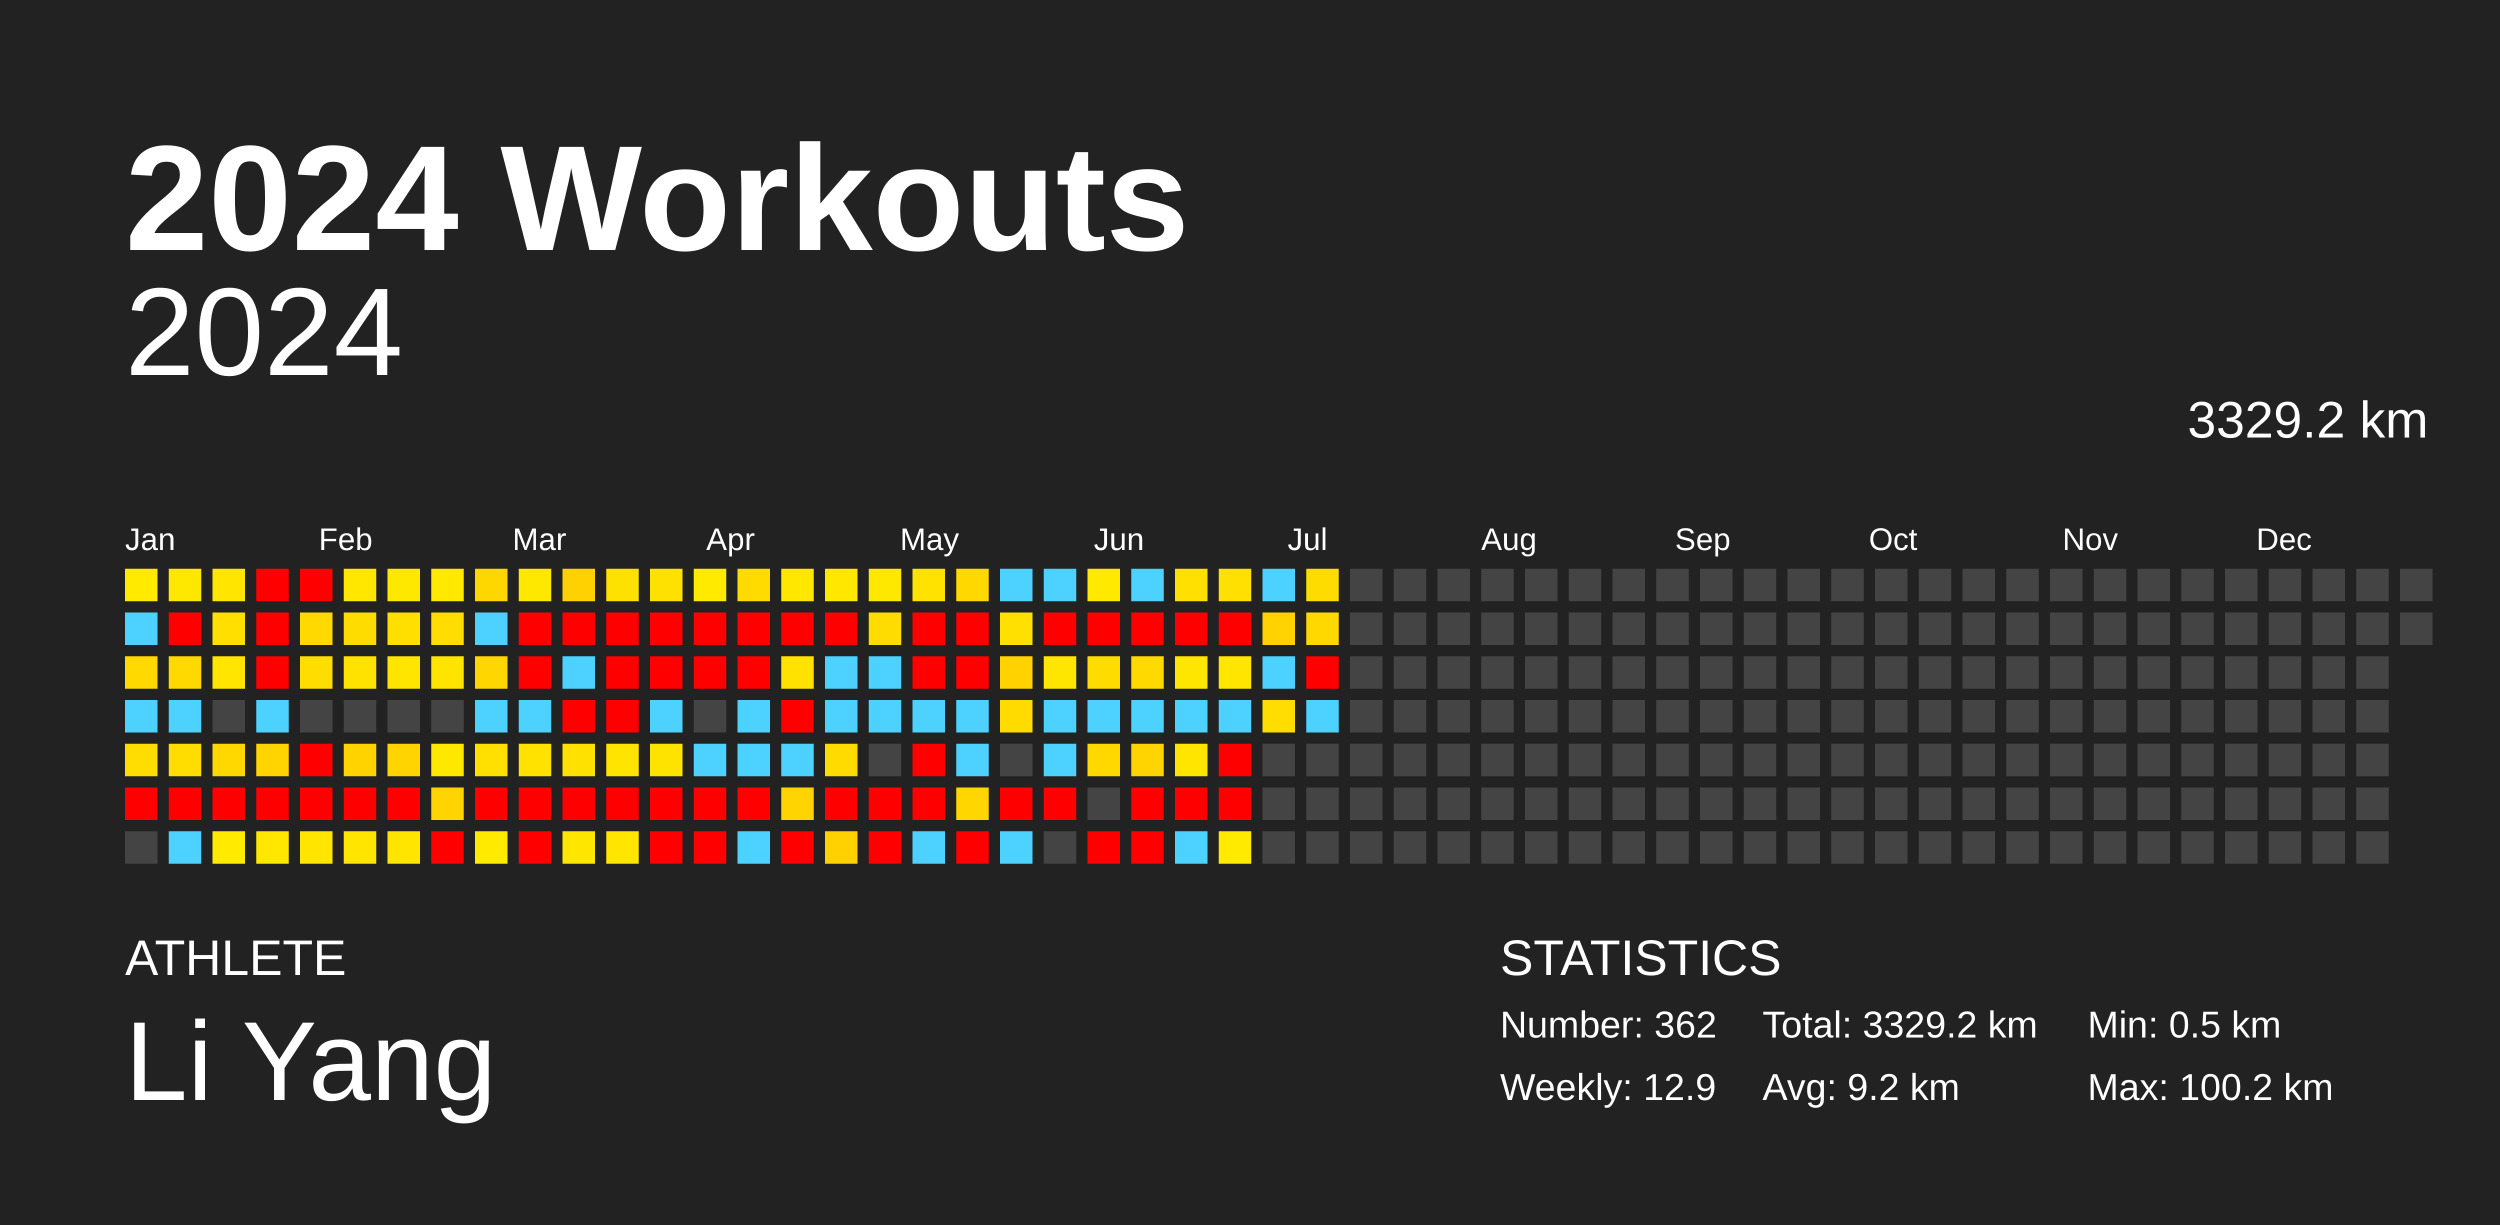
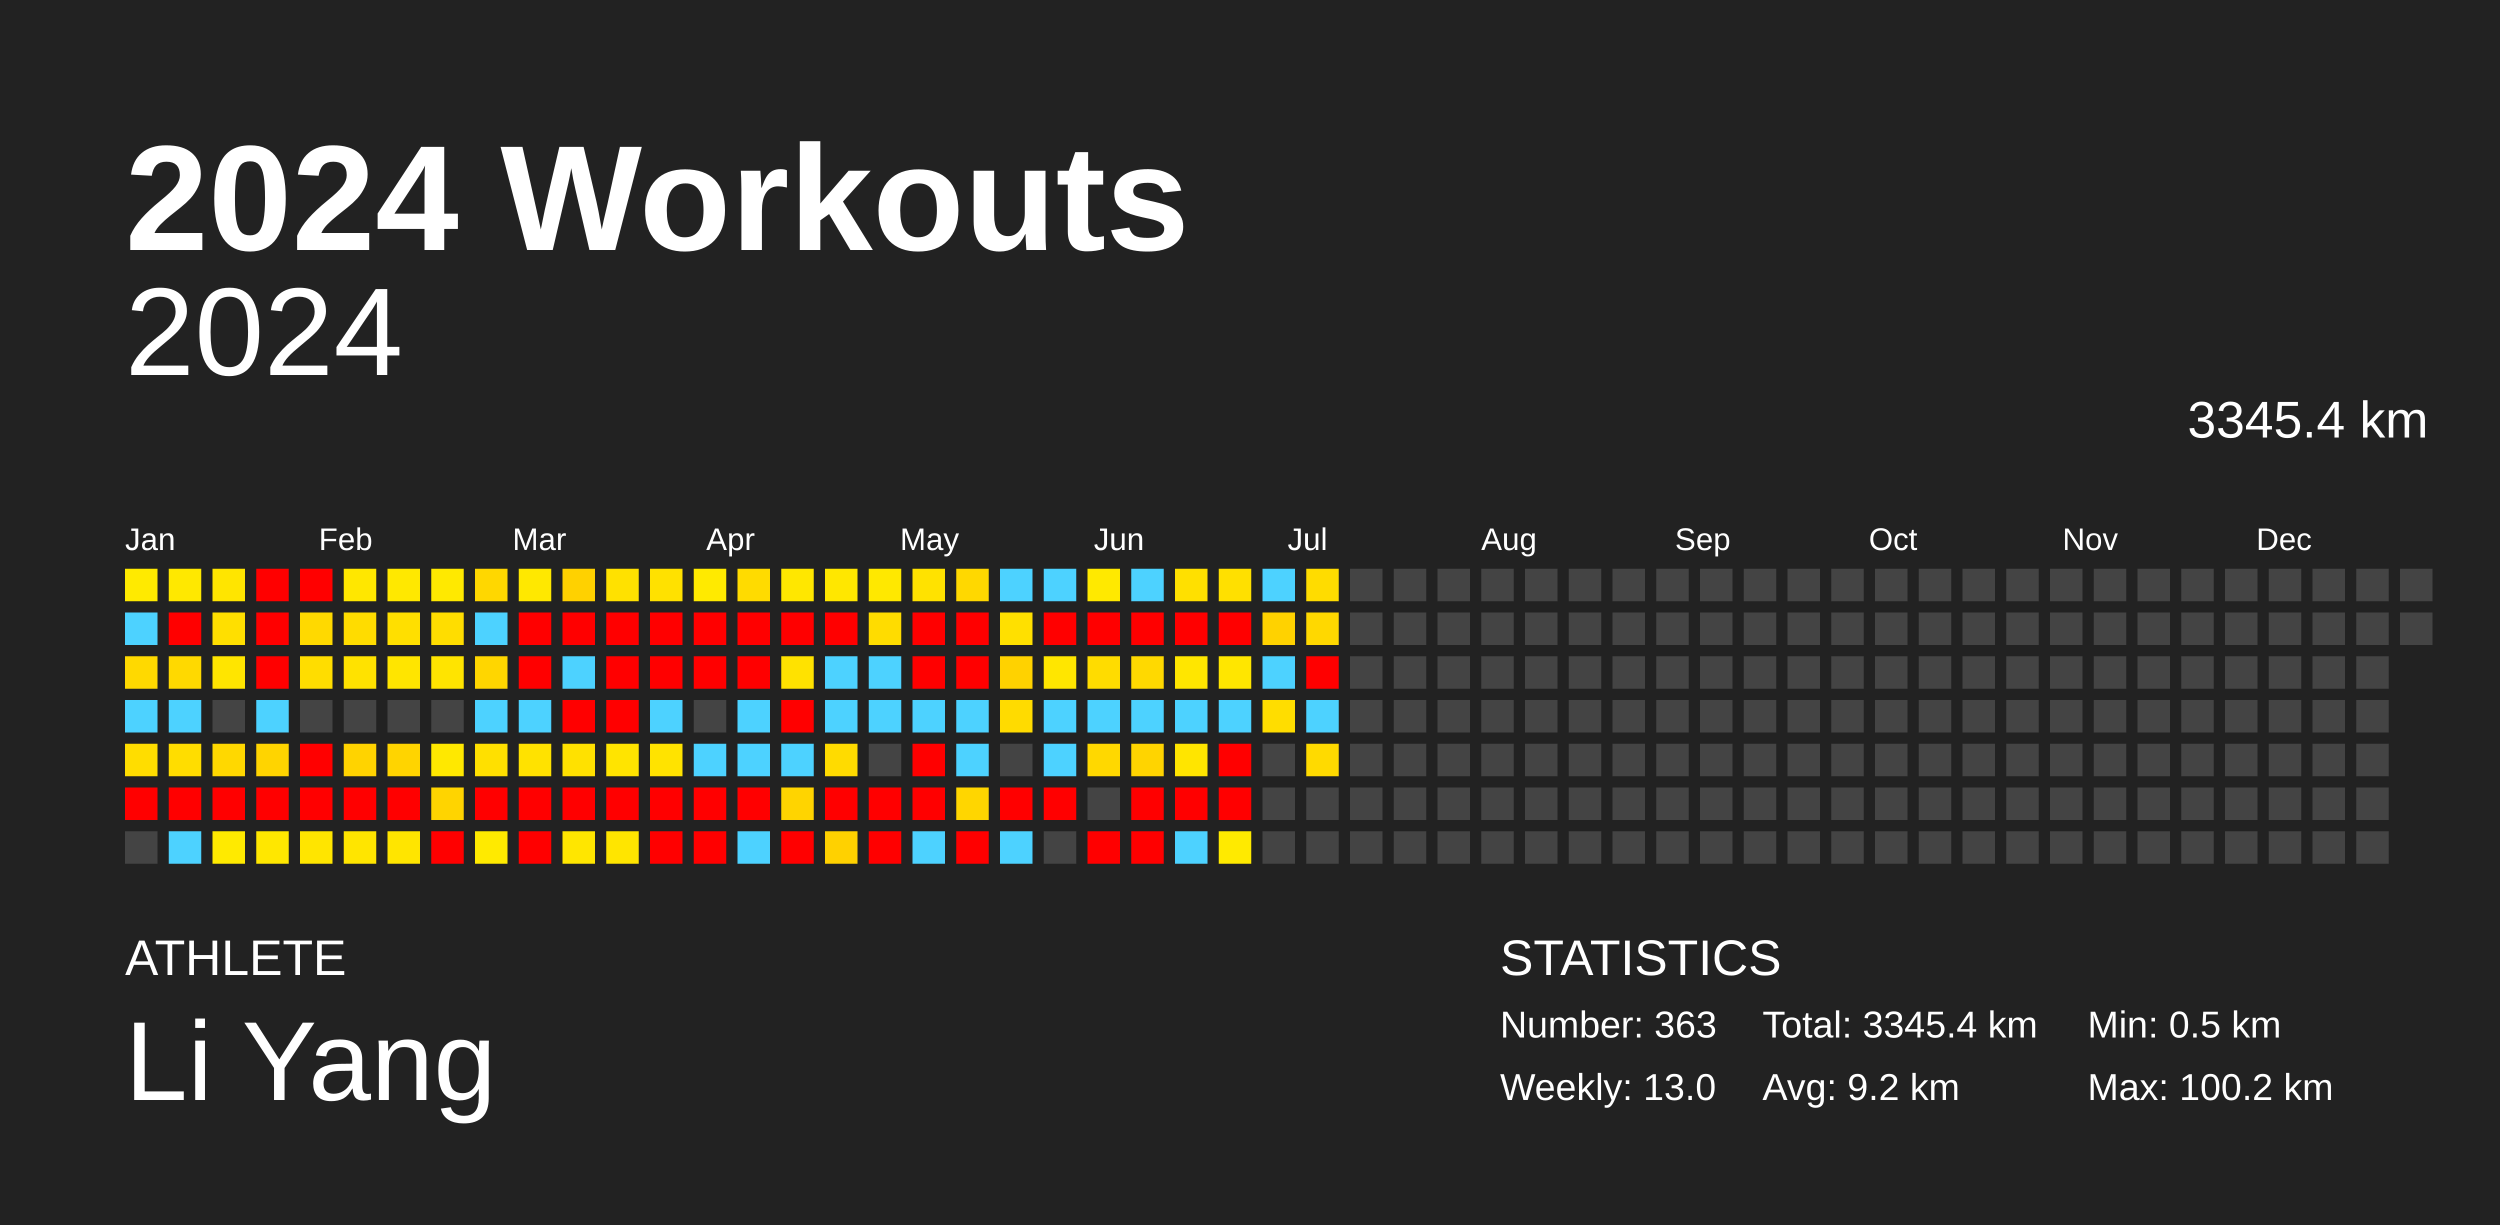
<svg xmlns="http://www.w3.org/2000/svg" baseProfile="full" height="98mm" version="1.1" viewBox="0,0,200,98" width="200mm">
  <defs />
  <rect fill="#222222" height="98" width="200" x="0" y="0" />
  <text fill="#FFFFFF" style="font-size:12px; font-family:Arial; font-weight:bold;" x="10" y="20">2024 Workouts</text>
  <text fill="#FFFFFF" style="font-size:4px; font-family:Arial" x="10" y="78">ATHLETE</text>
  <text fill="#FFFFFF" style="font-size:9px; font-family:Arial" x="10" y="88">Li Yang</text>
  <text fill="#FFFFFF" style="font-size:4px; font-family:Arial" x="120" y="78">STATISTICS</text>
-   <text fill="#FFFFFF" style="font-size:3px; font-family:Arial" x="120" y="83">Number: 362</text>
-   <text fill="#FFFFFF" style="font-size:3px; font-family:Arial" x="120" y="88">Weekly: 12.9</text>
-   <text fill="#FFFFFF" style="font-size:3px; font-family:Arial" x="141" y="83">Total: 3329.2 km</text>
+   <text fill="#FFFFFF" style="font-size:3px; font-family:Arial" x="120" y="83">Number: 363</text>
+   <text fill="#FFFFFF" style="font-size:3px; font-family:Arial" x="120" y="88">Weekly: 13.0</text>
+   <text fill="#FFFFFF" style="font-size:3px; font-family:Arial" x="141" y="83">Total: 3345.4 km</text>
  <text fill="#FFFFFF" style="font-size:3px; font-family:Arial" x="141" y="88">Avg: 9.2 km</text>
  <text fill="#FFFFFF" style="font-size:3px; font-family:Arial" x="167" y="83">Min: 0.5 km</text>
  <text fill="#FFFFFF" style="font-size:3px; font-family:Arial" x="167" y="88">Max: 100.2 km</text>
  <text alignment-baseline="hanging" fill="#FFFFFF" style="font-size:10.0px; font-family:Arial;" x="10" y="30">2024</text>
-   <text alignment-baseline="hanging" fill="#FFFFFF" style="font-size:4.125px; font-family:Arial;" x="175" y="35">3329.2 km</text>
+   <text alignment-baseline="hanging" fill="#FFFFFF" style="font-size:4.125px; font-family:Arial;" x="175" y="35">3345.4 km</text>
  <text fill="#FFFFFF" style="font-size:2.5px; font-family:Arial" x="10.0" y="44">Jan</text>
  <text fill="#FFFFFF" style="font-size:2.5px; font-family:Arial" x="25.5" y="44">Feb</text>
  <text fill="#FFFFFF" style="font-size:2.5px; font-family:Arial" x="41.0" y="44">Mar</text>
  <text fill="#FFFFFF" style="font-size:2.5px; font-family:Arial" x="56.5" y="44">Apr</text>
  <text fill="#FFFFFF" style="font-size:2.5px; font-family:Arial" x="72.0" y="44">May</text>
  <text fill="#FFFFFF" style="font-size:2.5px; font-family:Arial" x="87.5" y="44">Jun</text>
  <text fill="#FFFFFF" style="font-size:2.5px; font-family:Arial" x="103.0" y="44">Jul</text>
  <text fill="#FFFFFF" style="font-size:2.5px; font-family:Arial" x="118.5" y="44">Aug</text>
  <text fill="#FFFFFF" style="font-size:2.5px; font-family:Arial" x="134.0" y="44">Sep</text>
  <text fill="#FFFFFF" style="font-size:2.5px; font-family:Arial" x="149.5" y="44">Oct</text>
  <text fill="#FFFFFF" style="font-size:2.5px; font-family:Arial" x="165.0" y="44">Nov</text>
  <text fill="#FFFFFF" style="font-size:2.5px; font-family:Arial" x="180.5" y="44">Dec</text>
  <rect fill="#ffea00" height="2.6" width="2.6" x="10.0" y="45.5" />
  <rect fill="#4dd2ff" height="2.6" width="2.6" x="10.0" y="49.0" />
  <rect fill="#ffd900" height="2.6" width="2.6" x="10.0" y="52.5" />
  <rect fill="#4dd2ff" height="2.6" width="2.6" x="10.0" y="56.0" />
  <rect fill="#ffdd00" height="2.6" width="2.6" x="10.0" y="59.5" />
  <rect fill="red" height="2.6" width="2.6" x="10.0" y="63.0" />
  <rect fill="#444444" height="2.6" width="2.6" x="10.0" y="66.5" />
  <rect fill="#ffe800" height="2.6" width="2.6" x="13.5" y="45.5" />
  <rect fill="red" height="2.6" width="2.6" x="13.5" y="49.0" />
  <rect fill="#ffd900" height="2.6" width="2.6" x="13.5" y="52.5" />
  <rect fill="#4dd2ff" height="2.6" width="2.6" x="13.5" y="56.0" />
  <rect fill="#ffdd00" height="2.6" width="2.6" x="13.5" y="59.5" />
  <rect fill="red" height="2.6" width="2.6" x="13.5" y="63.0" />
  <rect fill="#4dd2ff" height="2.6" width="2.6" x="13.5" y="66.5" />
  <rect fill="#ffe500" height="2.6" width="2.6" x="17.0" y="45.5" />
  <rect fill="#ffdf00" height="2.6" width="2.6" x="17.0" y="49.0" />
  <rect fill="#ffe500" height="2.6" width="2.6" x="17.0" y="52.5" />
  <rect fill="#444444" height="2.6" width="2.6" x="17.0" y="56.0" />
  <rect fill="#ffd800" height="2.6" width="2.6" x="17.0" y="59.5" />
  <rect fill="red" height="2.6" width="2.6" x="17.0" y="63.0" />
  <rect fill="#ffea00" height="2.6" width="2.6" x="17.0" y="66.5" />
  <rect fill="red" height="2.6" width="2.6" x="20.5" y="45.5" />
  <rect fill="red" height="2.6" width="2.6" x="20.5" y="49.0" />
  <rect fill="red" height="2.6" width="2.6" x="20.5" y="52.5" />
  <rect fill="#4dd2ff" height="2.6" width="2.6" x="20.5" y="56.0" />
  <rect fill="#ffd400" height="2.6" width="2.6" x="20.5" y="59.5" />
  <rect fill="red" height="2.6" width="2.6" x="20.5" y="63.0" />
  <rect fill="#ffe700" height="2.6" width="2.6" x="20.5" y="66.5" />
  <rect fill="red" height="2.6" width="2.6" x="24.0" y="45.5" />
  <rect fill="#ffd900" height="2.6" width="2.6" x="24.0" y="49.0" />
  <rect fill="#ffdd00" height="2.6" width="2.6" x="24.0" y="52.5" />
  <rect fill="#444444" height="2.6" width="2.6" x="24.0" y="56.0" />
  <rect fill="red" height="2.6" width="2.6" x="24.0" y="59.5" />
  <rect fill="red" height="2.6" width="2.6" x="24.0" y="63.0" />
  <rect fill="#ffe500" height="2.6" width="2.6" x="24.0" y="66.5" />
  <rect fill="#ffe700" height="2.6" width="2.6" x="27.5" y="45.5" />
  <rect fill="#ffdc00" height="2.6" width="2.6" x="27.5" y="49.0" />
  <rect fill="#ffe200" height="2.6" width="2.6" x="27.5" y="52.5" />
  <rect fill="#444444" height="2.6" width="2.6" x="27.5" y="56.0" />
  <rect fill="#ffd300" height="2.6" width="2.6" x="27.5" y="59.5" />
  <rect fill="red" height="2.6" width="2.6" x="27.5" y="63.0" />
  <rect fill="#ffe500" height="2.6" width="2.6" x="27.5" y="66.5" />
  <rect fill="#ffe800" height="2.6" width="2.6" x="31.0" y="45.5" />
  <rect fill="#ffdf00" height="2.6" width="2.6" x="31.0" y="49.0" />
  <rect fill="#ffe500" height="2.6" width="2.6" x="31.0" y="52.5" />
  <rect fill="#444444" height="2.6" width="2.6" x="31.0" y="56.0" />
  <rect fill="#ffd400" height="2.6" width="2.6" x="31.0" y="59.5" />
  <rect fill="red" height="2.6" width="2.6" x="31.0" y="63.0" />
  <rect fill="#ffe500" height="2.6" width="2.6" x="31.0" y="66.5" />
  <rect fill="#ffe900" height="2.6" width="2.6" x="34.5" y="45.5" />
  <rect fill="#ffdd00" height="2.6" width="2.6" x="34.5" y="49.0" />
  <rect fill="#ffe400" height="2.6" width="2.6" x="34.5" y="52.5" />
  <rect fill="#444444" height="2.6" width="2.6" x="34.5" y="56.0" />
  <rect fill="#ffe800" height="2.6" width="2.6" x="34.5" y="59.5" />
  <rect fill="#ffd400" height="2.6" width="2.6" x="34.5" y="63.0" />
  <rect fill="red" height="2.6" width="2.6" x="34.5" y="66.5" />
  <rect fill="#ffd700" height="2.6" width="2.6" x="38.0" y="45.5" />
  <rect fill="#4dd2ff" height="2.6" width="2.6" x="38.0" y="49.0" />
  <rect fill="#ffd600" height="2.6" width="2.6" x="38.0" y="52.5" />
  <rect fill="#4dd2ff" height="2.6" width="2.6" x="38.0" y="56.0" />
  <rect fill="#ffe000" height="2.6" width="2.6" x="38.0" y="59.5" />
  <rect fill="red" height="2.6" width="2.6" x="38.0" y="63.0" />
  <rect fill="#ffea00" height="2.6" width="2.6" x="38.0" y="66.5" />
  <rect fill="#ffe800" height="2.6" width="2.6" x="41.5" y="45.5" />
  <rect fill="red" height="2.6" width="2.6" x="41.5" y="49.0" />
  <rect fill="red" height="2.6" width="2.6" x="41.5" y="52.5" />
  <rect fill="#4dd2ff" height="2.6" width="2.6" x="41.5" y="56.0" />
  <rect fill="#ffe200" height="2.6" width="2.6" x="41.5" y="59.5" />
  <rect fill="red" height="2.6" width="2.6" x="41.5" y="63.0" />
  <rect fill="red" height="2.6" width="2.6" x="41.5" y="66.5" />
  <rect fill="#ffd100" height="2.6" width="2.6" x="45.0" y="45.5" />
  <rect fill="red" height="2.6" width="2.6" x="45.0" y="49.0" />
  <rect fill="#4dd2ff" height="2.6" width="2.6" x="45.0" y="52.5" />
  <rect fill="red" height="2.6" width="2.6" x="45.0" y="56.0" />
  <rect fill="#ffe100" height="2.6" width="2.6" x="45.0" y="59.5" />
  <rect fill="red" height="2.6" width="2.6" x="45.0" y="63.0" />
  <rect fill="#ffe600" height="2.6" width="2.6" x="45.0" y="66.5" />
  <rect fill="#ffe100" height="2.6" width="2.6" x="48.5" y="45.5" />
  <rect fill="red" height="2.6" width="2.6" x="48.5" y="49.0" />
  <rect fill="red" height="2.6" width="2.6" x="48.5" y="52.5" />
  <rect fill="red" height="2.6" width="2.6" x="48.5" y="56.0" />
  <rect fill="#ffe400" height="2.6" width="2.6" x="48.5" y="59.5" />
  <rect fill="red" height="2.6" width="2.6" x="48.5" y="63.0" />
  <rect fill="#ffe500" height="2.6" width="2.6" x="48.5" y="66.5" />
  <rect fill="#ffe100" height="2.6" width="2.6" x="52.0" y="45.5" />
  <rect fill="red" height="2.6" width="2.6" x="52.0" y="49.0" />
  <rect fill="red" height="2.6" width="2.6" x="52.0" y="52.5" />
  <rect fill="#4dd2ff" height="2.6" width="2.6" x="52.0" y="56.0" />
  <rect fill="#ffe300" height="2.6" width="2.6" x="52.0" y="59.5" />
  <rect fill="red" height="2.6" width="2.6" x="52.0" y="63.0" />
  <rect fill="red" height="2.6" width="2.6" x="52.0" y="66.5" />
  <rect fill="#ffea00" height="2.6" width="2.6" x="55.5" y="45.5" />
  <rect fill="red" height="2.6" width="2.6" x="55.5" y="49.0" />
  <rect fill="red" height="2.6" width="2.6" x="55.5" y="52.5" />
  <rect fill="#444444" height="2.6" width="2.6" x="55.5" y="56.0" />
  <rect fill="#4dd2ff" height="2.6" width="2.6" x="55.5" y="59.5" />
  <rect fill="red" height="2.6" width="2.6" x="55.5" y="63.0" />
  <rect fill="red" height="2.6" width="2.6" x="55.5" y="66.5" />
  <rect fill="#ffdb00" height="2.6" width="2.6" x="59.0" y="45.5" />
  <rect fill="red" height="2.6" width="2.6" x="59.0" y="49.0" />
  <rect fill="red" height="2.6" width="2.6" x="59.0" y="52.5" />
  <rect fill="#4dd2ff" height="2.6" width="2.6" x="59.0" y="56.0" />
  <rect fill="#4dd2ff" height="2.6" width="2.6" x="59.0" y="59.5" />
  <rect fill="red" height="2.6" width="2.6" x="59.0" y="63.0" />
  <rect fill="#4dd2ff" height="2.6" width="2.6" x="59.0" y="66.5" />
  <rect fill="#ffe700" height="2.6" width="2.6" x="62.5" y="45.5" />
  <rect fill="red" height="2.6" width="2.6" x="62.5" y="49.0" />
  <rect fill="#ffe200" height="2.6" width="2.6" x="62.5" y="52.5" />
  <rect fill="red" height="2.6" width="2.6" x="62.5" y="56.0" />
  <rect fill="#4dd2ff" height="2.6" width="2.6" x="62.5" y="59.5" />
  <rect fill="#ffd400" height="2.6" width="2.6" x="62.5" y="63.0" />
  <rect fill="red" height="2.6" width="2.6" x="62.5" y="66.5" />
  <rect fill="#ffe700" height="2.6" width="2.6" x="66.0" y="45.5" />
  <rect fill="red" height="2.6" width="2.6" x="66.0" y="49.0" />
  <rect fill="#4dd2ff" height="2.6" width="2.6" x="66.0" y="52.5" />
  <rect fill="#4dd2ff" height="2.6" width="2.6" x="66.0" y="56.0" />
  <rect fill="#ffdb00" height="2.6" width="2.6" x="66.0" y="59.5" />
  <rect fill="red" height="2.6" width="2.6" x="66.0" y="63.0" />
  <rect fill="#ffd100" height="2.6" width="2.6" x="66.0" y="66.5" />
  <rect fill="#ffe800" height="2.6" width="2.6" x="69.5" y="45.5" />
  <rect fill="#ffdc00" height="2.6" width="2.6" x="69.5" y="49.0" />
  <rect fill="#4dd2ff" height="2.6" width="2.6" x="69.5" y="52.5" />
  <rect fill="#4dd2ff" height="2.6" width="2.6" x="69.5" y="56.0" />
  <rect fill="#444444" height="2.6" width="2.6" x="69.5" y="59.5" />
  <rect fill="red" height="2.6" width="2.6" x="69.5" y="63.0" />
  <rect fill="red" height="2.6" width="2.6" x="69.5" y="66.5" />
  <rect fill="#ffe200" height="2.6" width="2.6" x="73.0" y="45.5" />
  <rect fill="red" height="2.6" width="2.6" x="73.0" y="49.0" />
  <rect fill="red" height="2.6" width="2.6" x="73.0" y="52.5" />
  <rect fill="#4dd2ff" height="2.6" width="2.6" x="73.0" y="56.0" />
  <rect fill="red" height="2.6" width="2.6" x="73.0" y="59.5" />
  <rect fill="red" height="2.6" width="2.6" x="73.0" y="63.0" />
  <rect fill="#4dd2ff" height="2.6" width="2.6" x="73.0" y="66.5" />
  <rect fill="#ffd800" height="2.6" width="2.6" x="76.5" y="45.5" />
  <rect fill="red" height="2.6" width="2.6" x="76.5" y="49.0" />
  <rect fill="red" height="2.6" width="2.6" x="76.5" y="52.5" />
  <rect fill="#4dd2ff" height="2.6" width="2.6" x="76.5" y="56.0" />
  <rect fill="#4dd2ff" height="2.6" width="2.6" x="76.5" y="59.5" />
  <rect fill="#ffd600" height="2.6" width="2.6" x="76.5" y="63.0" />
  <rect fill="red" height="2.6" width="2.6" x="76.5" y="66.5" />
  <rect fill="#4dd2ff" height="2.6" width="2.6" x="80.0" y="45.5" />
  <rect fill="#ffe000" height="2.6" width="2.6" x="80.0" y="49.0" />
  <rect fill="#ffd200" height="2.6" width="2.6" x="80.0" y="52.5" />
  <rect fill="#ffdb00" height="2.6" width="2.6" x="80.0" y="56.0" />
  <rect fill="#444444" height="2.6" width="2.6" x="80.0" y="59.5" />
  <rect fill="red" height="2.6" width="2.6" x="80.0" y="63.0" />
  <rect fill="#4dd2ff" height="2.6" width="2.6" x="80.0" y="66.5" />
  <rect fill="#4dd2ff" height="2.6" width="2.6" x="83.5" y="45.5" />
  <rect fill="red" height="2.6" width="2.6" x="83.5" y="49.0" />
  <rect fill="#ffe600" height="2.6" width="2.6" x="83.5" y="52.5" />
  <rect fill="#4dd2ff" height="2.6" width="2.6" x="83.5" y="56.0" />
  <rect fill="#4dd2ff" height="2.6" width="2.6" x="83.5" y="59.5" />
  <rect fill="red" height="2.6" width="2.6" x="83.5" y="63.0" />
  <rect fill="#444444" height="2.6" width="2.6" x="83.5" y="66.5" />
  <rect fill="#ffe900" height="2.6" width="2.6" x="87.0" y="45.5" />
  <rect fill="red" height="2.6" width="2.6" x="87.0" y="49.0" />
  <rect fill="#ffdc00" height="2.6" width="2.6" x="87.0" y="52.5" />
  <rect fill="#4dd2ff" height="2.6" width="2.6" x="87.0" y="56.0" />
  <rect fill="#ffd800" height="2.6" width="2.6" x="87.0" y="59.5" />
  <rect fill="#444444" height="2.6" width="2.6" x="87.0" y="63.0" />
  <rect fill="red" height="2.6" width="2.6" x="87.0" y="66.5" />
  <rect fill="#4dd2ff" height="2.6" width="2.6" x="90.5" y="45.5" />
  <rect fill="red" height="2.6" width="2.6" x="90.5" y="49.0" />
  <rect fill="#ffd900" height="2.6" width="2.6" x="90.5" y="52.5" />
  <rect fill="#4dd2ff" height="2.6" width="2.6" x="90.5" y="56.0" />
  <rect fill="#ffd400" height="2.6" width="2.6" x="90.5" y="59.5" />
  <rect fill="red" height="2.6" width="2.6" x="90.5" y="63.0" />
  <rect fill="red" height="2.6" width="2.6" x="90.5" y="66.5" />
  <rect fill="#ffe000" height="2.6" width="2.6" x="94.0" y="45.5" />
  <rect fill="red" height="2.6" width="2.6" x="94.0" y="49.0" />
  <rect fill="#ffe600" height="2.6" width="2.6" x="94.0" y="52.5" />
  <rect fill="#4dd2ff" height="2.6" width="2.6" x="94.0" y="56.0" />
  <rect fill="#ffe500" height="2.6" width="2.6" x="94.0" y="59.5" />
  <rect fill="red" height="2.6" width="2.6" x="94.0" y="63.0" />
  <rect fill="#4dd2ff" height="2.6" width="2.6" x="94.0" y="66.5" />
  <rect fill="#ffe000" height="2.6" width="2.6" x="97.5" y="45.5" />
  <rect fill="red" height="2.6" width="2.6" x="97.5" y="49.0" />
  <rect fill="#ffe600" height="2.6" width="2.6" x="97.5" y="52.5" />
  <rect fill="#4dd2ff" height="2.6" width="2.6" x="97.5" y="56.0" />
  <rect fill="red" height="2.6" width="2.6" x="97.5" y="59.5" />
  <rect fill="red" height="2.6" width="2.6" x="97.5" y="63.0" />
  <rect fill="#ffea00" height="2.6" width="2.6" x="97.5" y="66.5" />
  <rect fill="#4dd2ff" height="2.6" width="2.6" x="101.0" y="45.5" />
  <rect fill="#ffd200" height="2.6" width="2.6" x="101.0" y="49.0" />
  <rect fill="#4dd2ff" height="2.6" width="2.6" x="101.0" y="52.5" />
  <rect fill="#ffdd00" height="2.6" width="2.6" x="101.0" y="56.0" />
  <rect fill="#444444" height="2.6" width="2.6" x="101.0" y="59.5" />
  <rect fill="#444444" height="2.6" width="2.6" x="101.0" y="63.0" />
  <rect fill="#444444" height="2.6" width="2.6" x="101.0" y="66.5" />
  <rect fill="#ffdc00" height="2.6" width="2.6" x="104.5" y="45.5" />
  <rect fill="#ffd800" height="2.6" width="2.6" x="104.5" y="49.0" />
  <rect fill="red" height="2.6" width="2.6" x="104.5" y="52.5" />
  <rect fill="#4dd2ff" height="2.6" width="2.6" x="104.5" y="56.0" />
-   <rect fill="#444444" height="2.6" width="2.6" x="104.5" y="59.5" />
+   <rect fill="#ffda00" height="2.6" width="2.6" x="104.5" y="59.5" />
  <rect fill="#444444" height="2.6" width="2.6" x="104.5" y="63.0" />
  <rect fill="#444444" height="2.6" width="2.6" x="104.5" y="66.5" />
  <rect fill="#444444" height="2.6" width="2.6" x="108.0" y="45.5" />
  <rect fill="#444444" height="2.6" width="2.6" x="108.0" y="49.0" />
  <rect fill="#444444" height="2.6" width="2.6" x="108.0" y="52.5" />
  <rect fill="#444444" height="2.6" width="2.6" x="108.0" y="56.0" />
  <rect fill="#444444" height="2.6" width="2.6" x="108.0" y="59.5" />
  <rect fill="#444444" height="2.6" width="2.6" x="108.0" y="63.0" />
  <rect fill="#444444" height="2.6" width="2.6" x="108.0" y="66.5" />
  <rect fill="#444444" height="2.6" width="2.6" x="111.5" y="45.5" />
  <rect fill="#444444" height="2.6" width="2.6" x="111.5" y="49.0" />
  <rect fill="#444444" height="2.6" width="2.6" x="111.5" y="52.5" />
  <rect fill="#444444" height="2.6" width="2.6" x="111.5" y="56.0" />
  <rect fill="#444444" height="2.6" width="2.6" x="111.5" y="59.5" />
  <rect fill="#444444" height="2.6" width="2.6" x="111.5" y="63.0" />
  <rect fill="#444444" height="2.6" width="2.6" x="111.5" y="66.5" />
  <rect fill="#444444" height="2.6" width="2.6" x="115.0" y="45.5" />
  <rect fill="#444444" height="2.6" width="2.6" x="115.0" y="49.0" />
  <rect fill="#444444" height="2.6" width="2.6" x="115.0" y="52.5" />
  <rect fill="#444444" height="2.6" width="2.6" x="115.0" y="56.0" />
  <rect fill="#444444" height="2.6" width="2.6" x="115.0" y="59.5" />
  <rect fill="#444444" height="2.6" width="2.6" x="115.0" y="63.0" />
  <rect fill="#444444" height="2.6" width="2.6" x="115.0" y="66.5" />
  <rect fill="#444444" height="2.6" width="2.6" x="118.5" y="45.5" />
  <rect fill="#444444" height="2.6" width="2.6" x="118.5" y="49.0" />
  <rect fill="#444444" height="2.6" width="2.6" x="118.5" y="52.5" />
  <rect fill="#444444" height="2.6" width="2.6" x="118.5" y="56.0" />
  <rect fill="#444444" height="2.6" width="2.6" x="118.5" y="59.5" />
  <rect fill="#444444" height="2.6" width="2.6" x="118.5" y="63.0" />
  <rect fill="#444444" height="2.6" width="2.6" x="118.5" y="66.5" />
  <rect fill="#444444" height="2.6" width="2.6" x="122.0" y="45.5" />
  <rect fill="#444444" height="2.6" width="2.6" x="122.0" y="49.0" />
  <rect fill="#444444" height="2.6" width="2.6" x="122.0" y="52.5" />
  <rect fill="#444444" height="2.6" width="2.6" x="122.0" y="56.0" />
  <rect fill="#444444" height="2.6" width="2.6" x="122.0" y="59.5" />
  <rect fill="#444444" height="2.6" width="2.6" x="122.0" y="63.0" />
  <rect fill="#444444" height="2.6" width="2.6" x="122.0" y="66.5" />
  <rect fill="#444444" height="2.6" width="2.6" x="125.5" y="45.5" />
  <rect fill="#444444" height="2.6" width="2.6" x="125.5" y="49.0" />
  <rect fill="#444444" height="2.6" width="2.6" x="125.5" y="52.5" />
  <rect fill="#444444" height="2.6" width="2.6" x="125.5" y="56.0" />
  <rect fill="#444444" height="2.6" width="2.6" x="125.5" y="59.5" />
  <rect fill="#444444" height="2.6" width="2.6" x="125.5" y="63.0" />
  <rect fill="#444444" height="2.6" width="2.6" x="125.5" y="66.5" />
  <rect fill="#444444" height="2.6" width="2.6" x="129.0" y="45.5" />
  <rect fill="#444444" height="2.6" width="2.6" x="129.0" y="49.0" />
  <rect fill="#444444" height="2.6" width="2.6" x="129.0" y="52.5" />
  <rect fill="#444444" height="2.6" width="2.6" x="129.0" y="56.0" />
  <rect fill="#444444" height="2.6" width="2.6" x="129.0" y="59.5" />
  <rect fill="#444444" height="2.6" width="2.6" x="129.0" y="63.0" />
  <rect fill="#444444" height="2.6" width="2.6" x="129.0" y="66.5" />
  <rect fill="#444444" height="2.6" width="2.6" x="132.5" y="45.5" />
  <rect fill="#444444" height="2.6" width="2.6" x="132.5" y="49.0" />
  <rect fill="#444444" height="2.6" width="2.6" x="132.5" y="52.5" />
  <rect fill="#444444" height="2.6" width="2.6" x="132.5" y="56.0" />
  <rect fill="#444444" height="2.6" width="2.6" x="132.5" y="59.5" />
  <rect fill="#444444" height="2.6" width="2.6" x="132.5" y="63.0" />
  <rect fill="#444444" height="2.6" width="2.6" x="132.5" y="66.5" />
  <rect fill="#444444" height="2.6" width="2.6" x="136.0" y="45.5" />
  <rect fill="#444444" height="2.6" width="2.6" x="136.0" y="49.0" />
  <rect fill="#444444" height="2.6" width="2.6" x="136.0" y="52.5" />
  <rect fill="#444444" height="2.6" width="2.6" x="136.0" y="56.0" />
  <rect fill="#444444" height="2.6" width="2.6" x="136.0" y="59.5" />
  <rect fill="#444444" height="2.6" width="2.6" x="136.0" y="63.0" />
  <rect fill="#444444" height="2.6" width="2.6" x="136.0" y="66.5" />
  <rect fill="#444444" height="2.6" width="2.6" x="139.5" y="45.5" />
  <rect fill="#444444" height="2.6" width="2.6" x="139.5" y="49.0" />
  <rect fill="#444444" height="2.6" width="2.6" x="139.5" y="52.5" />
  <rect fill="#444444" height="2.6" width="2.6" x="139.5" y="56.0" />
  <rect fill="#444444" height="2.6" width="2.6" x="139.5" y="59.5" />
  <rect fill="#444444" height="2.6" width="2.6" x="139.5" y="63.0" />
  <rect fill="#444444" height="2.6" width="2.6" x="139.5" y="66.5" />
  <rect fill="#444444" height="2.6" width="2.6" x="143.0" y="45.5" />
  <rect fill="#444444" height="2.6" width="2.6" x="143.0" y="49.0" />
  <rect fill="#444444" height="2.6" width="2.6" x="143.0" y="52.5" />
  <rect fill="#444444" height="2.6" width="2.6" x="143.0" y="56.0" />
  <rect fill="#444444" height="2.6" width="2.6" x="143.0" y="59.5" />
  <rect fill="#444444" height="2.6" width="2.6" x="143.0" y="63.0" />
  <rect fill="#444444" height="2.6" width="2.6" x="143.0" y="66.5" />
  <rect fill="#444444" height="2.6" width="2.6" x="146.5" y="45.5" />
  <rect fill="#444444" height="2.6" width="2.6" x="146.5" y="49.0" />
  <rect fill="#444444" height="2.6" width="2.6" x="146.5" y="52.5" />
  <rect fill="#444444" height="2.6" width="2.6" x="146.5" y="56.0" />
  <rect fill="#444444" height="2.6" width="2.6" x="146.5" y="59.5" />
  <rect fill="#444444" height="2.6" width="2.6" x="146.5" y="63.0" />
  <rect fill="#444444" height="2.6" width="2.6" x="146.5" y="66.5" />
  <rect fill="#444444" height="2.6" width="2.6" x="150.0" y="45.5" />
  <rect fill="#444444" height="2.6" width="2.6" x="150.0" y="49.0" />
  <rect fill="#444444" height="2.6" width="2.6" x="150.0" y="52.5" />
  <rect fill="#444444" height="2.6" width="2.6" x="150.0" y="56.0" />
  <rect fill="#444444" height="2.6" width="2.6" x="150.0" y="59.5" />
  <rect fill="#444444" height="2.6" width="2.6" x="150.0" y="63.0" />
  <rect fill="#444444" height="2.6" width="2.6" x="150.0" y="66.5" />
  <rect fill="#444444" height="2.6" width="2.6" x="153.5" y="45.5" />
  <rect fill="#444444" height="2.6" width="2.6" x="153.5" y="49.0" />
  <rect fill="#444444" height="2.6" width="2.6" x="153.5" y="52.5" />
  <rect fill="#444444" height="2.6" width="2.6" x="153.5" y="56.0" />
  <rect fill="#444444" height="2.6" width="2.6" x="153.5" y="59.5" />
  <rect fill="#444444" height="2.6" width="2.6" x="153.5" y="63.0" />
  <rect fill="#444444" height="2.6" width="2.6" x="153.5" y="66.5" />
  <rect fill="#444444" height="2.6" width="2.6" x="157.0" y="45.5" />
  <rect fill="#444444" height="2.6" width="2.6" x="157.0" y="49.0" />
  <rect fill="#444444" height="2.6" width="2.6" x="157.0" y="52.5" />
  <rect fill="#444444" height="2.6" width="2.6" x="157.0" y="56.0" />
  <rect fill="#444444" height="2.6" width="2.6" x="157.0" y="59.5" />
  <rect fill="#444444" height="2.6" width="2.6" x="157.0" y="63.0" />
  <rect fill="#444444" height="2.6" width="2.6" x="157.0" y="66.5" />
  <rect fill="#444444" height="2.6" width="2.6" x="160.5" y="45.5" />
  <rect fill="#444444" height="2.6" width="2.6" x="160.5" y="49.0" />
  <rect fill="#444444" height="2.6" width="2.6" x="160.5" y="52.5" />
  <rect fill="#444444" height="2.6" width="2.6" x="160.5" y="56.0" />
  <rect fill="#444444" height="2.6" width="2.6" x="160.5" y="59.5" />
  <rect fill="#444444" height="2.6" width="2.6" x="160.5" y="63.0" />
  <rect fill="#444444" height="2.6" width="2.6" x="160.5" y="66.5" />
  <rect fill="#444444" height="2.6" width="2.6" x="164.0" y="45.5" />
  <rect fill="#444444" height="2.6" width="2.6" x="164.0" y="49.0" />
  <rect fill="#444444" height="2.6" width="2.6" x="164.0" y="52.5" />
  <rect fill="#444444" height="2.6" width="2.6" x="164.0" y="56.0" />
  <rect fill="#444444" height="2.6" width="2.6" x="164.0" y="59.5" />
  <rect fill="#444444" height="2.6" width="2.6" x="164.0" y="63.0" />
  <rect fill="#444444" height="2.6" width="2.6" x="164.0" y="66.5" />
  <rect fill="#444444" height="2.6" width="2.6" x="167.5" y="45.5" />
  <rect fill="#444444" height="2.6" width="2.6" x="167.5" y="49.0" />
  <rect fill="#444444" height="2.6" width="2.6" x="167.5" y="52.5" />
  <rect fill="#444444" height="2.6" width="2.6" x="167.5" y="56.0" />
  <rect fill="#444444" height="2.6" width="2.6" x="167.5" y="59.5" />
  <rect fill="#444444" height="2.6" width="2.6" x="167.5" y="63.0" />
  <rect fill="#444444" height="2.6" width="2.6" x="167.5" y="66.5" />
  <rect fill="#444444" height="2.6" width="2.6" x="171.0" y="45.5" />
  <rect fill="#444444" height="2.6" width="2.6" x="171.0" y="49.0" />
  <rect fill="#444444" height="2.6" width="2.6" x="171.0" y="52.5" />
  <rect fill="#444444" height="2.6" width="2.6" x="171.0" y="56.0" />
  <rect fill="#444444" height="2.6" width="2.6" x="171.0" y="59.5" />
  <rect fill="#444444" height="2.6" width="2.6" x="171.0" y="63.0" />
  <rect fill="#444444" height="2.6" width="2.6" x="171.0" y="66.5" />
  <rect fill="#444444" height="2.6" width="2.6" x="174.5" y="45.5" />
  <rect fill="#444444" height="2.6" width="2.6" x="174.5" y="49.0" />
  <rect fill="#444444" height="2.6" width="2.6" x="174.5" y="52.5" />
  <rect fill="#444444" height="2.6" width="2.6" x="174.5" y="56.0" />
  <rect fill="#444444" height="2.6" width="2.6" x="174.5" y="59.5" />
  <rect fill="#444444" height="2.6" width="2.6" x="174.5" y="63.0" />
  <rect fill="#444444" height="2.6" width="2.6" x="174.5" y="66.5" />
  <rect fill="#444444" height="2.6" width="2.6" x="178.0" y="45.5" />
  <rect fill="#444444" height="2.6" width="2.6" x="178.0" y="49.0" />
  <rect fill="#444444" height="2.6" width="2.6" x="178.0" y="52.5" />
  <rect fill="#444444" height="2.6" width="2.6" x="178.0" y="56.0" />
  <rect fill="#444444" height="2.6" width="2.6" x="178.0" y="59.5" />
  <rect fill="#444444" height="2.6" width="2.6" x="178.0" y="63.0" />
  <rect fill="#444444" height="2.6" width="2.6" x="178.0" y="66.5" />
  <rect fill="#444444" height="2.6" width="2.6" x="181.5" y="45.5" />
  <rect fill="#444444" height="2.6" width="2.6" x="181.5" y="49.0" />
  <rect fill="#444444" height="2.6" width="2.6" x="181.5" y="52.5" />
  <rect fill="#444444" height="2.6" width="2.6" x="181.5" y="56.0" />
  <rect fill="#444444" height="2.6" width="2.6" x="181.5" y="59.5" />
  <rect fill="#444444" height="2.6" width="2.6" x="181.5" y="63.0" />
  <rect fill="#444444" height="2.6" width="2.6" x="181.5" y="66.5" />
  <rect fill="#444444" height="2.6" width="2.6" x="185.0" y="45.5" />
  <rect fill="#444444" height="2.6" width="2.6" x="185.0" y="49.0" />
  <rect fill="#444444" height="2.6" width="2.6" x="185.0" y="52.5" />
  <rect fill="#444444" height="2.6" width="2.6" x="185.0" y="56.0" />
  <rect fill="#444444" height="2.6" width="2.6" x="185.0" y="59.5" />
  <rect fill="#444444" height="2.6" width="2.6" x="185.0" y="63.0" />
  <rect fill="#444444" height="2.6" width="2.6" x="185.0" y="66.5" />
  <rect fill="#444444" height="2.6" width="2.6" x="188.5" y="45.5" />
  <rect fill="#444444" height="2.6" width="2.6" x="188.5" y="49.0" />
  <rect fill="#444444" height="2.6" width="2.6" x="188.5" y="52.5" />
  <rect fill="#444444" height="2.6" width="2.6" x="188.5" y="56.0" />
  <rect fill="#444444" height="2.6" width="2.6" x="188.5" y="59.5" />
  <rect fill="#444444" height="2.6" width="2.6" x="188.5" y="63.0" />
  <rect fill="#444444" height="2.6" width="2.6" x="188.5" y="66.5" />
  <rect fill="#444444" height="2.6" width="2.6" x="192.0" y="45.5" />
  <rect fill="#444444" height="2.6" width="2.6" x="192.0" y="49.0" />
</svg>
